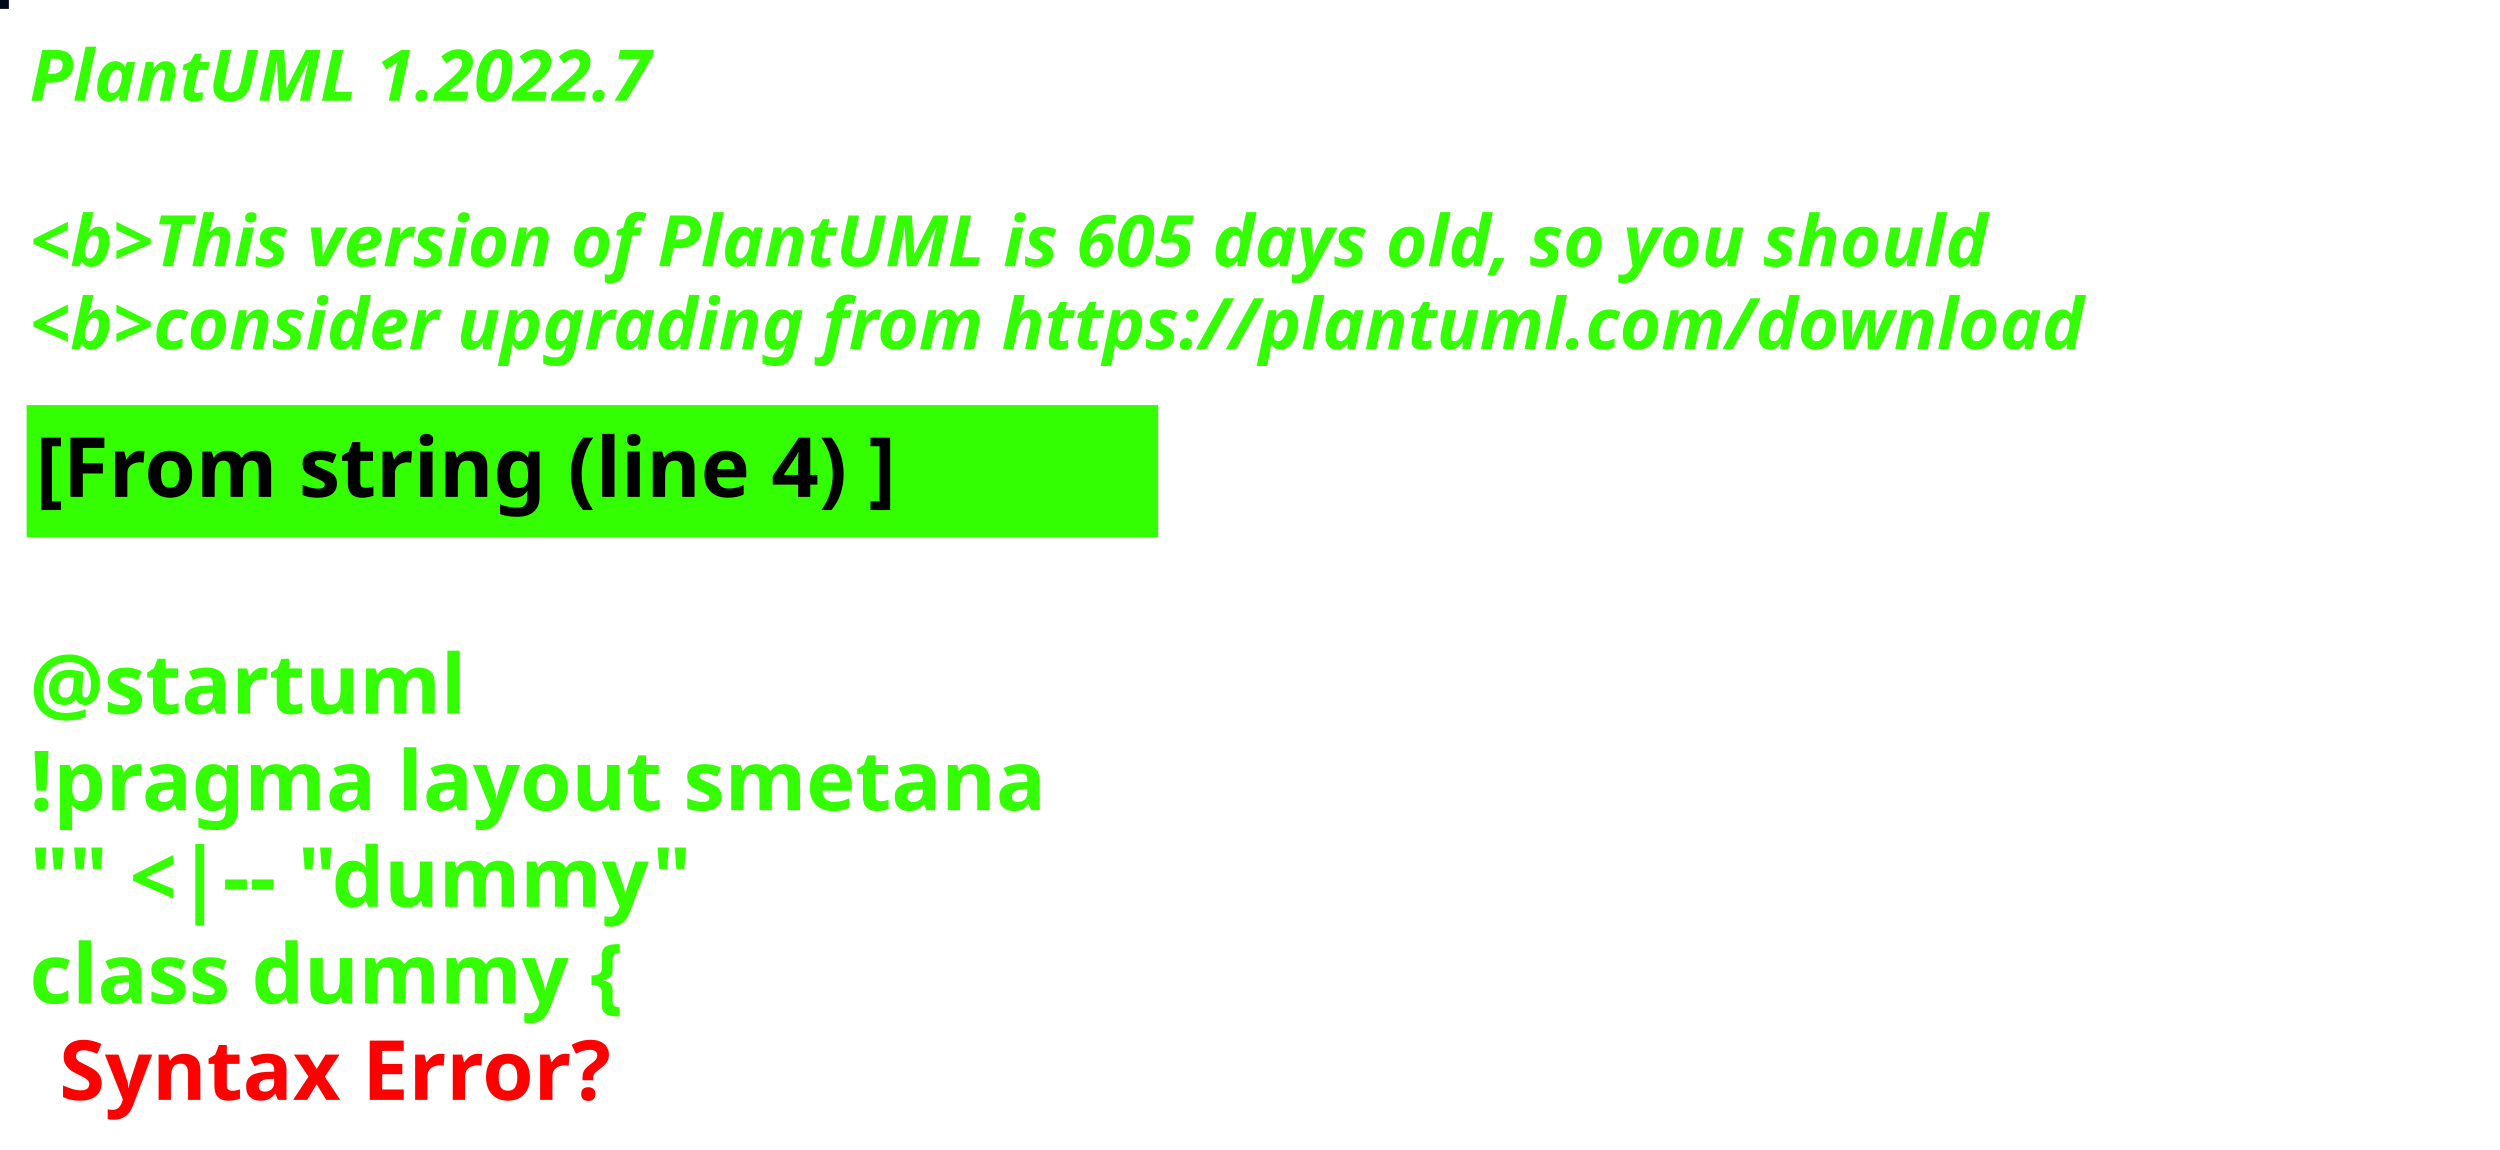
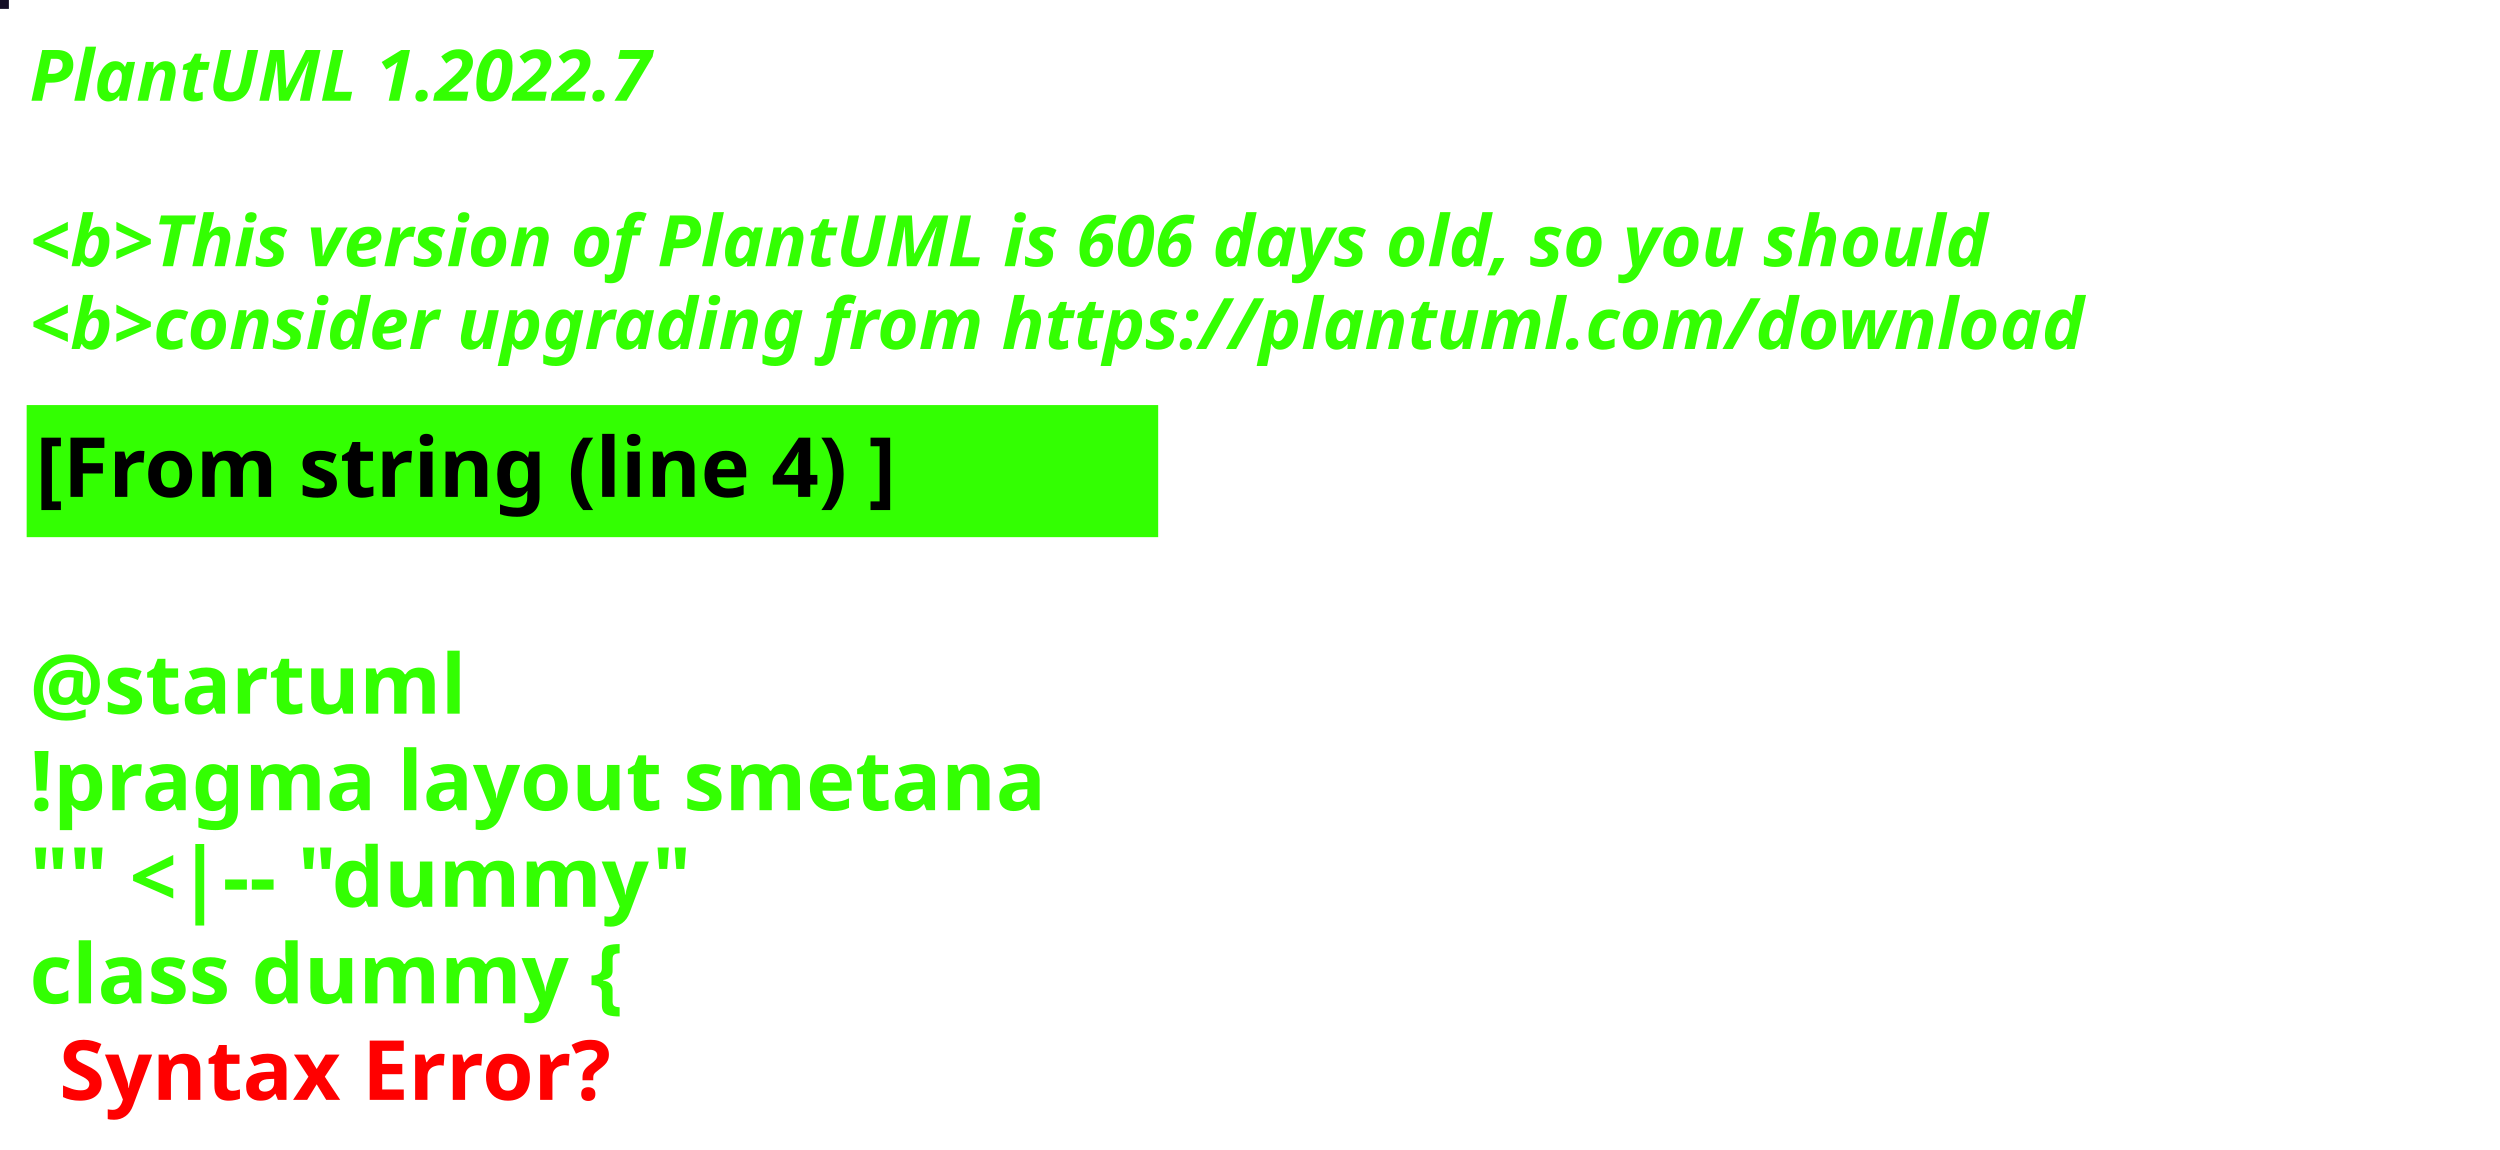
<svg xmlns="http://www.w3.org/2000/svg" contentStyleType="text/css" height="194px" preserveAspectRatio="none" style="width:422px;height:194px;background:#000000;" version="1.1" viewBox="0 0 422 194" width="422px" zoomAndPan="magnify">
  <defs />
  <g>
-     <rect fill="#04081C" height="1" style="stroke:#04081C;stroke-width:1.0;" width="1" x="0" y="0" />
+     <rect fill="#150F26" height="1" style="stroke:#150F26;stroke-width:1.0;" width="1" x="0" y="0" />
    <text fill="#33FF02" font-family="sans-serif" font-size="12" font-style="italic" font-weight="bold" lengthAdjust="spacing" textLength="127" x="5" y="17">PlantUML 1.2022.7</text>
    <text fill="#33FF02" font-family="sans-serif" font-size="12" font-style="italic" font-weight="bold" lengthAdjust="spacing" textLength="4" x="5" y="30.969"> </text>
-     <text fill="#33FF02" font-family="sans-serif" font-size="12" font-style="italic" font-weight="bold" lengthAdjust="spacing" textLength="399" x="5" y="44.938">&lt;b&gt;This version of PlantUML is 605 days old, so you should</text>
+     <text fill="#33FF02" font-family="sans-serif" font-size="12" font-style="italic" font-weight="bold" lengthAdjust="spacing" textLength="399" x="5" y="44.938">&lt;b&gt;This version of PlantUML is 606 days old, so you should</text>
    <text fill="#33FF02" font-family="sans-serif" font-size="12" font-style="italic" font-weight="bold" lengthAdjust="spacing" textLength="408" x="5" y="58.906">&lt;b&gt;consider upgrading from https://plantuml.com/download</text>
    <rect fill="#33FF02" height="21.297" style="stroke:#33FF02;stroke-width:1.0;" width="190" x="5" y="68.875" />
    <text fill="#000000" font-family="sans-serif" font-size="14" font-weight="bold" lengthAdjust="spacing" textLength="168" x="6" y="83.875">[From string (line 4) ]</text>
    <text fill="#33FF02" font-family="sans-serif" font-size="14" font-weight="bold" lengthAdjust="spacing" textLength="5" x="5" y="104.172"> </text>
    <text fill="#33FF02" font-family="sans-serif" font-size="14" font-weight="bold" lengthAdjust="spacing" textLength="79" x="5" y="120.469">@startuml</text>
    <text fill="#33FF02" font-family="sans-serif" font-size="14" font-weight="bold" lengthAdjust="spacing" textLength="190" x="5" y="136.766">!pragma layout smetana</text>
    <text fill="#33FF02" font-family="sans-serif" font-size="14" font-weight="bold" lengthAdjust="spacing" textLength="124" x="5" y="153.062">"" &lt;|-- "dummy"</text>
    <text fill="#33FF02" font-family="sans-serif" font-size="14" font-weight="bold" lengthAdjust="spacing" text-decoration="wavy underline" textLength="117" x="5" y="169.359">class dummy {</text>
    <text fill="#FF0000" font-family="sans-serif" font-size="14" font-weight="bold" lengthAdjust="spacing" textLength="106" x="10" y="185.656">Syntax Error?</text>
  </g>
</svg>
